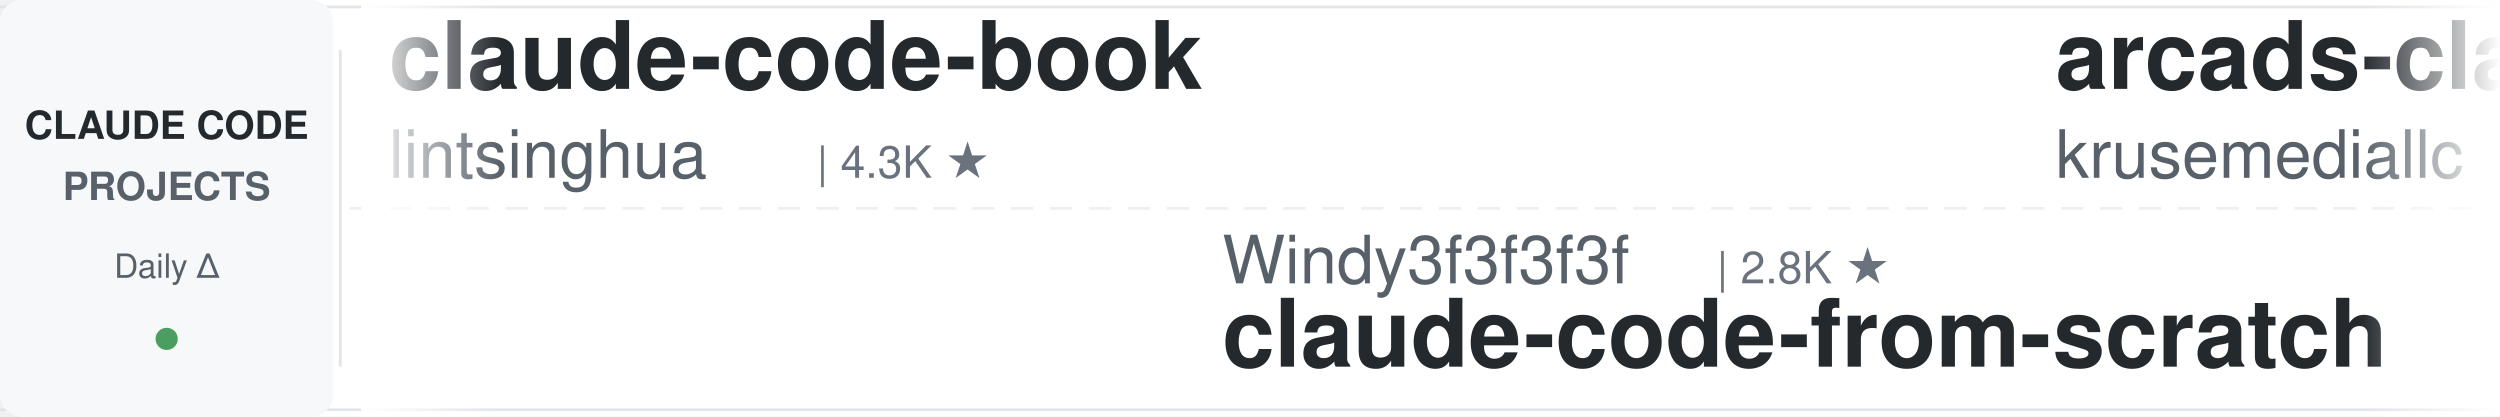
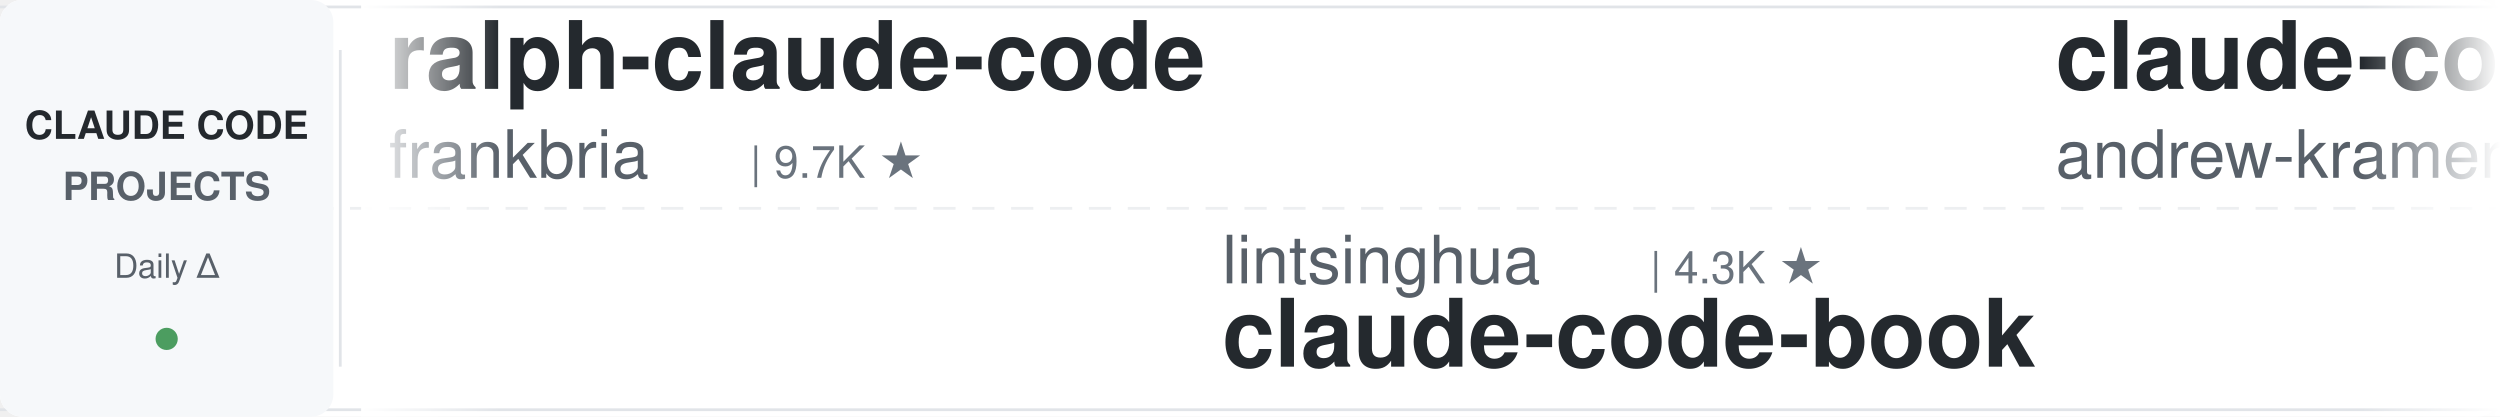
<svg xmlns="http://www.w3.org/2000/svg" width="900" height="150">
  <defs>
    <linearGradient id="leftFade" x1="0%" y1="0%" x2="100%" y2="0%">
      <stop offset="0%" style="stop-color:#ffffff;stop-opacity:1" />
      <stop offset="100%" style="stop-color:#ffffff;stop-opacity:0" />
    </linearGradient>
    <linearGradient id="rightFade" x1="0%" y1="0%" x2="100%" y2="0%">
      <stop offset="0%" style="stop-color:#ffffff;stop-opacity:0" />
      <stop offset="100%" style="stop-color:#ffffff;stop-opacity:1" />
    </linearGradient>
  </defs>
  <rect width="900" height="150" fill="#ffffff" rx="8" />
  <rect x="0" y="2" width="900" height="1" fill="#e1e4e8" />
  <rect x="0" y="147" width="900" height="1" fill="#e1e4e8" />
  <line x1="0" y1="75" x2="900" y2="75" stroke="#e1e4e8" stroke-width="1" stroke-dasharray="8 6" opacity="0.6" />
  <rect x="0" y="0" width="120" height="150" fill="#f6f8fa" rx="8" />
  <text x="60" y="50" font-family="-apple-system, BlinkMacSystemFont, 'Segoe UI', Helvetica, Arial, sans-serif" font-size="14" font-weight="600" fill="#24292e" text-anchor="middle">CLAUDE CODE</text>
  <text x="60" y="72" font-family="-apple-system, BlinkMacSystemFont, 'Segoe UI', Helvetica, Arial, sans-serif" font-size="14" font-weight="600" fill="#586069" text-anchor="middle">PROJECTS</text>
  <text x="60" y="100" font-family="-apple-system, BlinkMacSystemFont, 'Segoe UI', Helvetica, Arial, sans-serif" font-size="12" font-weight="500" fill="#586069" text-anchor="middle">Daily Δ</text>
  <circle cx="60" cy="122" r="4" fill="#22863a" opacity="0.8" />
  <rect x="122" y="18" width="1" height="114" fill="#e1e4e8" />
  <clipPath id="tickerClip">
    <rect x="130" y="0" width="770" height="150" />
  </clipPath>
  <g clip-path="url(#tickerClip)">
    <g id="tickerItems">
      <animateTransform attributeName="transform" attributeType="XML" type="translate" from="0 0" to="-3000 0" dur="54s" repeatCount="indefinite" />
      <g transform="translate(0, 0)">
-         <text x="140" y="32" font-family="-apple-system, BlinkMacSystemFont, 'Segoe UI', Helvetica, Arial, sans-serif" font-size="34" font-weight="600" fill="#24292e">claude-code-book</text>
-         <text x="140" y="64" font-family="-apple-system, BlinkMacSystemFont, 'Segoe UI', Helvetica, Arial, sans-serif" font-size="24" font-weight="400" fill="#586069">lintsinghua</text>
-         <text x="294" y="64" font-family="-apple-system, BlinkMacSystemFont, 'Segoe UI', Helvetica, Arial, sans-serif" font-size="16" font-weight="500" fill="#6a737d">| 4.3K ★</text>
+         <text x="140" y="32" font-family="-apple-system, BlinkMacSystemFont, 'Segoe UI', Helvetica, Arial, sans-serif" font-size="34" font-weight="600" fill="#24292e">ralph-claude-code</text>
+         <text x="140" y="64" font-family="-apple-system, BlinkMacSystemFont, 'Segoe UI', Helvetica, Arial, sans-serif" font-size="24" font-weight="400" fill="#586069">frankbria</text>
+         <text x="270" y="64" font-family="-apple-system, BlinkMacSystemFont, 'Segoe UI', Helvetica, Arial, sans-serif" font-size="16" font-weight="500" fill="#6a737d">| 9.7K ★</text>
      </g>
      <g transform="translate(300, 0)">
-         <text x="140" y="102" font-family="-apple-system, BlinkMacSystemFont, 'Segoe UI', Helvetica, Arial, sans-serif" font-size="24" font-weight="400" fill="#586069">Windy3f3f3f3f</text>
-         <text x="318" y="102" font-family="-apple-system, BlinkMacSystemFont, 'Segoe UI', Helvetica, Arial, sans-serif" font-size="16" font-weight="500" fill="#6a737d">| 2.8K ★</text>
-         <text x="140" y="132" font-family="-apple-system, BlinkMacSystemFont, 'Segoe UI', Helvetica, Arial, sans-serif" font-size="34" font-weight="600" fill="#24292e">claude-code-from-scratch</text>
+         <text x="140" y="102" font-family="-apple-system, BlinkMacSystemFont, 'Segoe UI', Helvetica, Arial, sans-serif" font-size="24" font-weight="400" fill="#586069">lintsinghua</text>
+         <text x="294" y="102" font-family="-apple-system, BlinkMacSystemFont, 'Segoe UI', Helvetica, Arial, sans-serif" font-size="16" font-weight="500" fill="#6a737d">| 4.3K ★</text>
+         <text x="140" y="132" font-family="-apple-system, BlinkMacSystemFont, 'Segoe UI', Helvetica, Arial, sans-serif" font-size="34" font-weight="600" fill="#24292e">claude-code-book</text>
      </g>
      <g transform="translate(600, 0)">
-         <text x="140" y="32" font-family="-apple-system, BlinkMacSystemFont, 'Segoe UI', Helvetica, Arial, sans-serif" font-size="34" font-weight="600" fill="#24292e">arcads-claude-code</text>
-         <text x="140" y="64" font-family="-apple-system, BlinkMacSystemFont, 'Segoe UI', Helvetica, Arial, sans-serif" font-size="24" font-weight="400" fill="#586069">krusemediallc</text>
-         <text x="318" y="64" font-family="-apple-system, BlinkMacSystemFont, 'Segoe UI', Helvetica, Arial, sans-serif" font-size="16" font-weight="500" fill="#6a737d">| 1.6K ★</text>
+         <text x="140" y="32" font-family="-apple-system, BlinkMacSystemFont, 'Segoe UI', Helvetica, Arial, sans-serif" font-size="34" font-weight="600" fill="#24292e">claude-code-source-build</text>
+         <text x="140" y="64" font-family="-apple-system, BlinkMacSystemFont, 'Segoe UI', Helvetica, Arial, sans-serif" font-size="24" font-weight="400" fill="#586069">andrew-kramer-inno</text>
+         <text x="378" y="64" font-family="-apple-system, BlinkMacSystemFont, 'Segoe UI', Helvetica, Arial, sans-serif" font-size="16" font-weight="500" fill="#6a737d">| 594 ★</text>
      </g>
      <g transform="translate(900, 0)">
-         <text x="140" y="102" font-family="-apple-system, BlinkMacSystemFont, 'Segoe UI', Helvetica, Arial, sans-serif" font-size="24" font-weight="400" fill="#586069">huangserva</text>
-         <text x="282" y="102" font-family="-apple-system, BlinkMacSystemFont, 'Segoe UI', Helvetica, Arial, sans-serif" font-size="16" font-weight="500" fill="#6a737d">| 629 ★</text>
-         <text x="140" y="132" font-family="-apple-system, BlinkMacSystemFont, 'Segoe UI', Helvetica, Arial, sans-serif" font-size="34" font-weight="600" fill="#24292e">claude-code-cli</text>
+         <text x="140" y="102" font-family="-apple-system, BlinkMacSystemFont, 'Segoe UI', Helvetica, Arial, sans-serif" font-size="24" font-weight="400" fill="#586069">anthropics</text>
+         <text x="282" y="102" font-family="-apple-system, BlinkMacSystemFont, 'Segoe UI', Helvetica, Arial, sans-serif" font-size="16" font-weight="500" fill="#6a737d">| 1.0K ★</text>
+         <text x="140" y="132" font-family="-apple-system, BlinkMacSystemFont, 'Segoe UI', Helvetica, Arial, sans-serif" font-size="34" font-weight="600" fill="#24292e">claude-code-base-action</text>
      </g>
      <g transform="translate(1200, 0)">
+         <text x="140" y="32" font-family="-apple-system, BlinkMacSystemFont, 'Segoe UI', Helvetica, Arial, sans-serif" font-size="34" font-weight="600" fill="#24292e">learn-claude-code</text>
+         <text x="140" y="64" font-family="-apple-system, BlinkMacSystemFont, 'Segoe UI', Helvetica, Arial, sans-serif" font-size="24" font-weight="400" fill="#586069">shareAI-lab</text>
+         <text x="294" y="64" font-family="-apple-system, BlinkMacSystemFont, 'Segoe UI', Helvetica, Arial, sans-serif" font-size="16" font-weight="500" fill="#6a737d">| 79.2K ★</text>
+       </g>
+       <g transform="translate(1500, 0)">
+         <text x="140" y="102" font-family="-apple-system, BlinkMacSystemFont, 'Segoe UI', Helvetica, Arial, sans-serif" font-size="24" font-weight="400" fill="#586069">asgeirtj</text>
+         <text x="258" y="102" font-family="-apple-system, BlinkMacSystemFont, 'Segoe UI', Helvetica, Arial, sans-serif" font-size="16" font-weight="500" fill="#6a737d">| 70.2K ★</text>
+         <text x="140" y="132" font-family="-apple-system, BlinkMacSystemFont, 'Segoe UI', Helvetica, Arial, sans-serif" font-size="34" font-weight="600" fill="#24292e">system_prompts_leaks</text>
+       </g>
+       <g transform="translate(1800, 0)">
+         <text x="140" y="32" font-family="-apple-system, BlinkMacSystemFont, 'Segoe UI', Helvetica, Arial, sans-serif" font-size="34" font-weight="600" fill="#24292e">claude-coder</text>
+         <text x="140" y="64" font-family="-apple-system, BlinkMacSystemFont, 'Segoe UI', Helvetica, Arial, sans-serif" font-size="24" font-weight="400" fill="#586069">kodu-ai</text>
+         <text x="246" y="64" font-family="-apple-system, BlinkMacSystemFont, 'Segoe UI', Helvetica, Arial, sans-serif" font-size="16" font-weight="500" fill="#6a737d">| 5.2K ★</text>
+       </g>
+       <g transform="translate(2100, 0)">
+         <text x="140" y="102" font-family="-apple-system, BlinkMacSystemFont, 'Segoe UI', Helvetica, Arial, sans-serif" font-size="24" font-weight="400" fill="#586069">alejandrobalderas</text>
+         <text x="366" y="102" font-family="-apple-system, BlinkMacSystemFont, 'Segoe UI', Helvetica, Arial, sans-serif" font-size="16" font-weight="500" fill="#6a737d">| 3.0K ★</text>
+         <text x="140" y="132" font-family="-apple-system, BlinkMacSystemFont, 'Segoe UI', Helvetica, Arial, sans-serif" font-size="34" font-weight="600" fill="#24292e">claude-code-from-source</text>
+       </g>
+       <g transform="translate(2400, 0)">
        <text x="140" y="32" font-family="-apple-system, BlinkMacSystemFont, 'Segoe UI', Helvetica, Arial, sans-serif" font-size="34" font-weight="600" fill="#24292e">awesome-claude-code</text>
        <text x="140" y="64" font-family="-apple-system, BlinkMacSystemFont, 'Segoe UI', Helvetica, Arial, sans-serif" font-size="24" font-weight="400" fill="#586069">jqueryscript</text>
        <text x="306" y="64" font-family="-apple-system, BlinkMacSystemFont, 'Segoe UI', Helvetica, Arial, sans-serif" font-size="16" font-weight="500" fill="#6a737d">| 537 ★</text>
      </g>
-       <g transform="translate(1500, 0)">
-         <text x="140" y="102" font-family="-apple-system, BlinkMacSystemFont, 'Segoe UI', Helvetica, Arial, sans-serif" font-size="24" font-weight="400" fill="#586069">pedrohcgs</text>
-         <text x="270" y="102" font-family="-apple-system, BlinkMacSystemFont, 'Segoe UI', Helvetica, Arial, sans-serif" font-size="16" font-weight="500" fill="#6a737d">| 1.7K ★</text>
-         <text x="140" y="132" font-family="-apple-system, BlinkMacSystemFont, 'Segoe UI', Helvetica, Arial, sans-serif" font-size="34" font-weight="600" fill="#24292e">claude-code-my-workflow</text>
-       </g>
-       <g transform="translate(1800, 0)">
-         <text x="140" y="32" font-family="-apple-system, BlinkMacSystemFont, 'Segoe UI', Helvetica, Arial, sans-serif" font-size="34" font-weight="600" fill="#24292e">claude-code-hub</text>
-         <text x="140" y="64" font-family="-apple-system, BlinkMacSystemFont, 'Segoe UI', Helvetica, Arial, sans-serif" font-size="24" font-weight="400" fill="#586069">ding113</text>
-         <text x="246" y="64" font-family="-apple-system, BlinkMacSystemFont, 'Segoe UI', Helvetica, Arial, sans-serif" font-size="16" font-weight="500" fill="#6a737d">| 3.4K ★</text>
-       </g>
-       <g transform="translate(2100, 0)">
-         <text x="140" y="102" font-family="-apple-system, BlinkMacSystemFont, 'Segoe UI', Helvetica, Arial, sans-serif" font-size="24" font-weight="400" fill="#586069">JrCx7scC</text>
-         <text x="258" y="102" font-family="-apple-system, BlinkMacSystemFont, 'Segoe UI', Helvetica, Arial, sans-serif" font-size="16" font-weight="500" fill="#6a737d">| 375 ★</text>
-         <text x="140" y="132" font-family="-apple-system, BlinkMacSystemFont, 'Segoe UI', Helvetica, Arial, sans-serif" font-size="34" font-weight="600" fill="#24292e">claude-code-source</text>
-       </g>
-       <g transform="translate(2400, 0)">
-         <text x="140" y="32" font-family="-apple-system, BlinkMacSystemFont, 'Segoe UI', Helvetica, Arial, sans-serif" font-size="34" font-weight="600" fill="#24292e">everything-claude-code-z...</text>
-         <text x="140" y="64" font-family="-apple-system, BlinkMacSystemFont, 'Segoe UI', Helvetica, Arial, sans-serif" font-size="24" font-weight="400" fill="#586069">xu-xiang</text>
-         <text x="258" y="64" font-family="-apple-system, BlinkMacSystemFont, 'Segoe UI', Helvetica, Arial, sans-serif" font-size="16" font-weight="500" fill="#6a737d">| 2.0K ★</text>
-       </g>
      <g transform="translate(2700, 0)">
-         <text x="140" y="102" font-family="-apple-system, BlinkMacSystemFont, 'Segoe UI', Helvetica, Arial, sans-serif" font-size="24" font-weight="400" fill="#586069">digitalsamba</text>
-         <text x="306" y="102" font-family="-apple-system, BlinkMacSystemFont, 'Segoe UI', Helvetica, Arial, sans-serif" font-size="16" font-weight="500" fill="#6a737d">| 2.3K ★</text>
-         <text x="140" y="132" font-family="-apple-system, BlinkMacSystemFont, 'Segoe UI', Helvetica, Arial, sans-serif" font-size="34" font-weight="600" fill="#24292e">claude-code-video-toolki...</text>
+         <text x="140" y="102" font-family="-apple-system, BlinkMacSystemFont, 'Segoe UI', Helvetica, Arial, sans-serif" font-size="24" font-weight="400" fill="#586069">techjarves</text>
+         <text x="282" y="102" font-family="-apple-system, BlinkMacSystemFont, 'Segoe UI', Helvetica, Arial, sans-serif" font-size="16" font-weight="500" fill="#6a737d">| 1.6K ★</text>
+         <text x="140" y="132" font-family="-apple-system, BlinkMacSystemFont, 'Segoe UI', Helvetica, Arial, sans-serif" font-size="34" font-weight="600" fill="#24292e">ClaudeCode-Portable</text>
      </g>
      <g transform="translate(3000, 0)">
-         <text x="140" y="32" font-family="-apple-system, BlinkMacSystemFont, 'Segoe UI', Helvetica, Arial, sans-serif" font-size="34" font-weight="600" fill="#24292e">claude-code-book</text>
-         <text x="140" y="64" font-family="-apple-system, BlinkMacSystemFont, 'Segoe UI', Helvetica, Arial, sans-serif" font-size="24" font-weight="400" fill="#586069">lintsinghua</text>
-         <text x="294" y="64" font-family="-apple-system, BlinkMacSystemFont, 'Segoe UI', Helvetica, Arial, sans-serif" font-size="16" font-weight="500" fill="#6a737d">| 4.3K ★</text>
+         <text x="140" y="32" font-family="-apple-system, BlinkMacSystemFont, 'Segoe UI', Helvetica, Arial, sans-serif" font-size="34" font-weight="600" fill="#24292e">ralph-claude-code</text>
+         <text x="140" y="64" font-family="-apple-system, BlinkMacSystemFont, 'Segoe UI', Helvetica, Arial, sans-serif" font-size="24" font-weight="400" fill="#586069">frankbria</text>
+         <text x="270" y="64" font-family="-apple-system, BlinkMacSystemFont, 'Segoe UI', Helvetica, Arial, sans-serif" font-size="16" font-weight="500" fill="#6a737d">| 9.7K ★</text>
      </g>
      <g transform="translate(3300, 0)">
-         <text x="140" y="102" font-family="-apple-system, BlinkMacSystemFont, 'Segoe UI', Helvetica, Arial, sans-serif" font-size="24" font-weight="400" fill="#586069">Windy3f3f3f3f</text>
-         <text x="318" y="102" font-family="-apple-system, BlinkMacSystemFont, 'Segoe UI', Helvetica, Arial, sans-serif" font-size="16" font-weight="500" fill="#6a737d">| 2.8K ★</text>
-         <text x="140" y="132" font-family="-apple-system, BlinkMacSystemFont, 'Segoe UI', Helvetica, Arial, sans-serif" font-size="34" font-weight="600" fill="#24292e">claude-code-from-scratch</text>
+         <text x="140" y="102" font-family="-apple-system, BlinkMacSystemFont, 'Segoe UI', Helvetica, Arial, sans-serif" font-size="24" font-weight="400" fill="#586069">lintsinghua</text>
+         <text x="294" y="102" font-family="-apple-system, BlinkMacSystemFont, 'Segoe UI', Helvetica, Arial, sans-serif" font-size="16" font-weight="500" fill="#6a737d">| 4.3K ★</text>
+         <text x="140" y="132" font-family="-apple-system, BlinkMacSystemFont, 'Segoe UI', Helvetica, Arial, sans-serif" font-size="34" font-weight="600" fill="#24292e">claude-code-book</text>
      </g>
      <g transform="translate(3600, 0)">
-         <text x="140" y="32" font-family="-apple-system, BlinkMacSystemFont, 'Segoe UI', Helvetica, Arial, sans-serif" font-size="34" font-weight="600" fill="#24292e">arcads-claude-code</text>
-         <text x="140" y="64" font-family="-apple-system, BlinkMacSystemFont, 'Segoe UI', Helvetica, Arial, sans-serif" font-size="24" font-weight="400" fill="#586069">krusemediallc</text>
-         <text x="318" y="64" font-family="-apple-system, BlinkMacSystemFont, 'Segoe UI', Helvetica, Arial, sans-serif" font-size="16" font-weight="500" fill="#6a737d">| 1.6K ★</text>
+         <text x="140" y="32" font-family="-apple-system, BlinkMacSystemFont, 'Segoe UI', Helvetica, Arial, sans-serif" font-size="34" font-weight="600" fill="#24292e">claude-code-source-build</text>
+         <text x="140" y="64" font-family="-apple-system, BlinkMacSystemFont, 'Segoe UI', Helvetica, Arial, sans-serif" font-size="24" font-weight="400" fill="#586069">andrew-kramer-inno</text>
+         <text x="378" y="64" font-family="-apple-system, BlinkMacSystemFont, 'Segoe UI', Helvetica, Arial, sans-serif" font-size="16" font-weight="500" fill="#6a737d">| 594 ★</text>
      </g>
      <g transform="translate(3900, 0)">
-         <text x="140" y="102" font-family="-apple-system, BlinkMacSystemFont, 'Segoe UI', Helvetica, Arial, sans-serif" font-size="24" font-weight="400" fill="#586069">huangserva</text>
-         <text x="282" y="102" font-family="-apple-system, BlinkMacSystemFont, 'Segoe UI', Helvetica, Arial, sans-serif" font-size="16" font-weight="500" fill="#6a737d">| 629 ★</text>
-         <text x="140" y="132" font-family="-apple-system, BlinkMacSystemFont, 'Segoe UI', Helvetica, Arial, sans-serif" font-size="34" font-weight="600" fill="#24292e">claude-code-cli</text>
+         <text x="140" y="102" font-family="-apple-system, BlinkMacSystemFont, 'Segoe UI', Helvetica, Arial, sans-serif" font-size="24" font-weight="400" fill="#586069">anthropics</text>
+         <text x="282" y="102" font-family="-apple-system, BlinkMacSystemFont, 'Segoe UI', Helvetica, Arial, sans-serif" font-size="16" font-weight="500" fill="#6a737d">| 1.0K ★</text>
+         <text x="140" y="132" font-family="-apple-system, BlinkMacSystemFont, 'Segoe UI', Helvetica, Arial, sans-serif" font-size="34" font-weight="600" fill="#24292e">claude-code-base-action</text>
      </g>
    </g>
  </g>
  <rect x="130" y="0" width="50" height="150" fill="url(#leftFade)" />
  <rect x="850" y="0" width="50" height="150" fill="url(#rightFade)" />
</svg>
